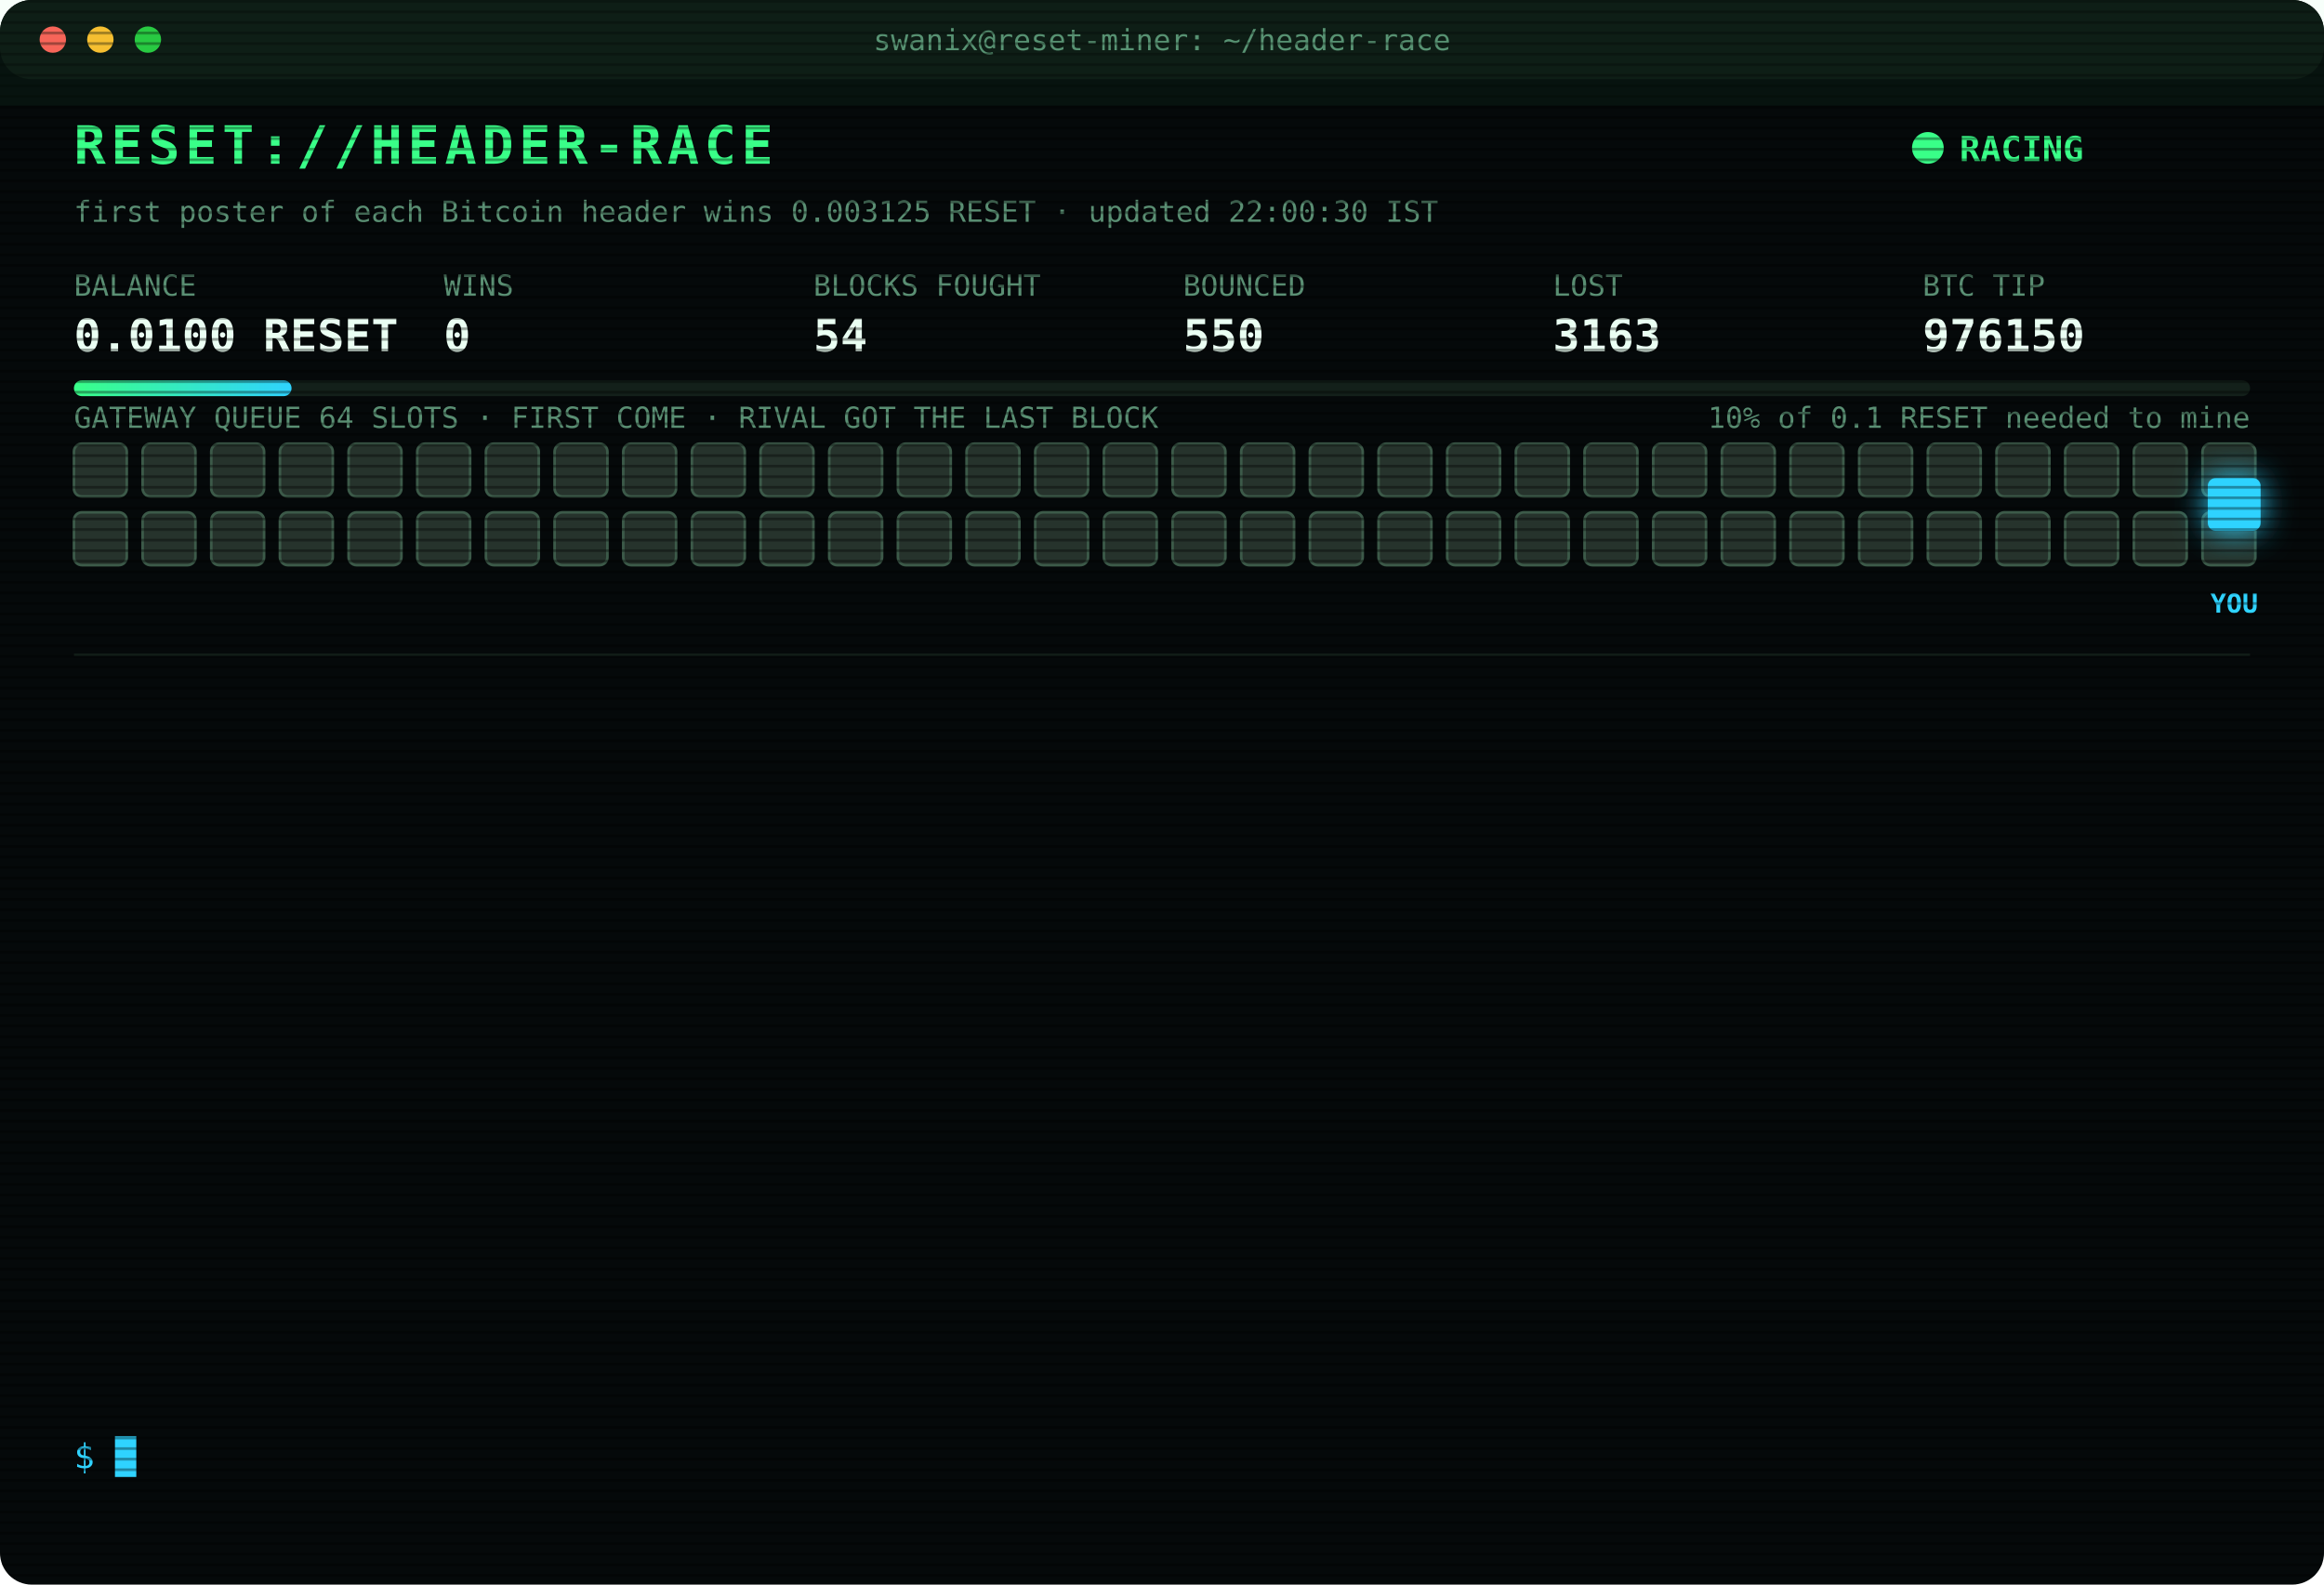
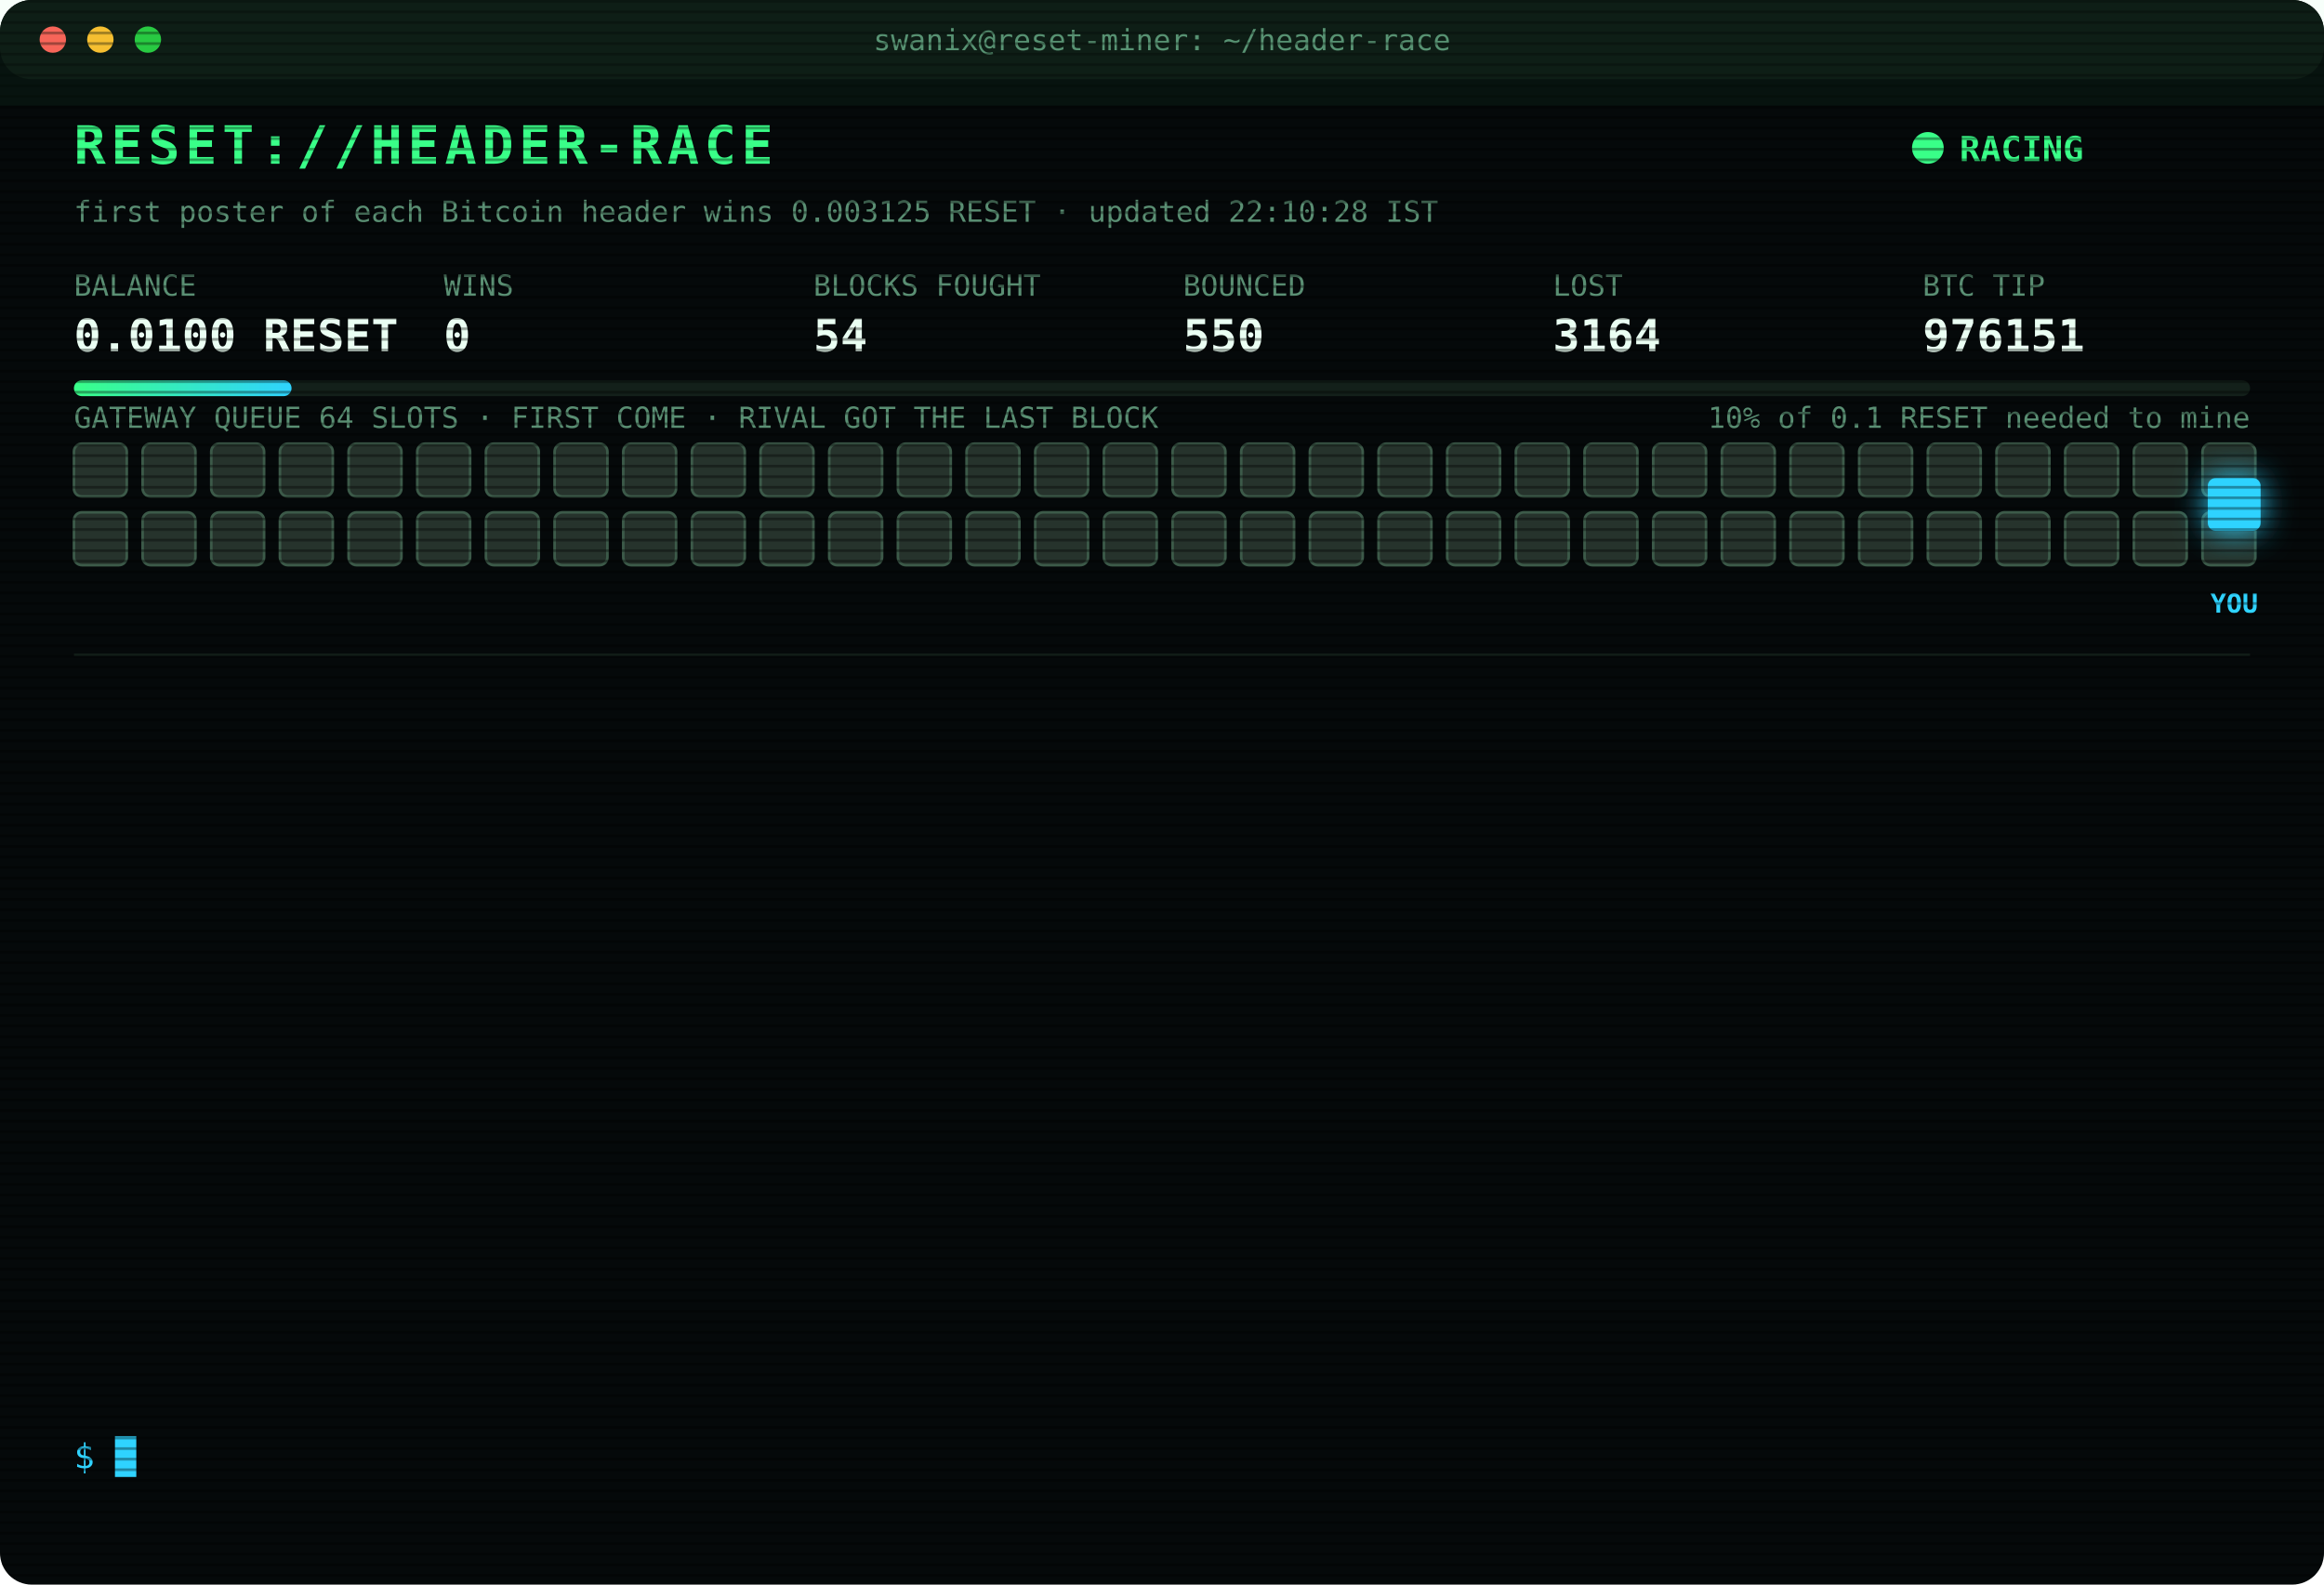
<svg xmlns="http://www.w3.org/2000/svg" width="880" height="600" viewBox="0 0 880 600" font-family="ui-monospace,SFMono-Regular,Menlo,Consolas,monospace">
  <style>
text{font-size:13px;fill:#7CFFB2}
.title{font-size:20px;font-weight:700;fill:#39FF88;letter-spacing:2px;animation:glitch 3s infinite steps(1)}
.sub{fill:#2fd3ff}.k{fill:#5a8f73;font-size:11px}.v{font-size:17px;font-weight:700;fill:#eafff3}
.ts{fill:#3f6b56}.boot{fill:#2fd3ff}.dim{fill:#5a8f73}.bad{fill:#ff4d6d}.warn{fill:#ffd23f}.mag{fill:#ff5cf0}.win{fill:#39FF88;font-weight:700}
.tag{font-size:10px;fill:#2fd3ff;font-weight:700}
.rival{fill:#26332c;stroke:#3c5a49;animation:jam 1.2s infinite alternate}
.idle{fill:#141c18;stroke:#22302a;animation:breathe 4s infinite}
.me{fill:#2fd3ff;filter:drop-shadow(0 0 6px #2fd3ff)}
.hover{animation:nudge 1.1s infinite ease-in-out}.bounce{animation:kick 1.4s infinite}
.ln{opacity:0;animation:in .4s forwards}
.cur{animation:blink 1s infinite steps(1)}
.scan{animation:scan 6s infinite linear}
.led{animation:blink 1.4s infinite}
@keyframes in{from{opacity:0;transform:translateX(-6px)}to{opacity:1;transform:none}}
@keyframes blink{50%{opacity:0}}
@keyframes jam{to{fill:#33463b}}
@keyframes breathe{50%{opacity:.4}}
@keyframes nudge{50%{transform:translateX(-10px)}}
@keyframes kick{0%,100%{transform:none}30%{transform:translateX(-14px)}55%{transform:translateX(10px) translateY(-6px)}}
@keyframes glitch{0%,92%{transform:none}93%{transform:translateX(2px);fill:#ff4d6d}95%{transform:translateX(-2px);fill:#2fd3ff}97%{transform:none}}
@keyframes scan{from{transform:translateY(-40px)}to{transform:translateY(600px)}}
</style>
  <defs>
    <pattern id="sl" width="4" height="4" patternUnits="userSpaceOnUse">
      <rect width="4" height="1" fill="#000" opacity=".35" />
    </pattern>
    <linearGradient id="bar">
      <stop offset="0" stop-color="#39FF88" />
      <stop offset="1" stop-color="#2fd3ff" />
    </linearGradient>
  </defs>
  <rect width="880" height="600" rx="12" fill="#05090a" />
  <rect width="880" height="30" rx="12" fill="#0d1512" />
  <circle cx="20" cy="15" r="5" fill="#ff5f57" />
  <circle cx="38" cy="15" r="5" fill="#febc2e" />
  <circle cx="56" cy="15" r="5" fill="#28c840" />
  <text x="440" y="19" text-anchor="middle" class="k">swanix@reset-miner: ~/header-race</text>
  <text x="28" y="62" class="title">RESET://HEADER-RACE</text>
  <circle class="led" cx="730" cy="56" r="6" fill="#39FF88" />
  <text x="742" y="61" class="win">RACING</text>
-   <text x="28" y="84" class="k">first poster of each Bitcoin header wins 0.003125 RESET · updated 22:00:30 IST</text>
+   <text x="28" y="84" class="k">first poster of each Bitcoin header wins 0.003125 RESET · updated 22:10:28 IST</text>
  <text x="28" y="112" class="k">BALANCE</text>
  <text x="28" y="133" class="v">0.0100 RESET</text>
  <text x="168" y="112" class="k">WINS</text>
  <text x="168" y="133" class="v">0</text>
  <text x="308" y="112" class="k">BLOCKS FOUGHT</text>
  <text x="308" y="133" class="v">54</text>
  <text x="448" y="112" class="k">BOUNCED</text>
  <text x="448" y="133" class="v">550</text>
  <text x="588" y="112" class="k">LOST</text>
-   <text x="588" y="133" class="v">3163</text>
+   <text x="588" y="133" class="v">3164</text>
  <text x="728" y="112" class="k">BTC TIP</text>
-   <text x="728" y="133" class="v">976150</text>
+   <text x="728" y="133" class="v">976151</text>
  <rect x="28" y="144" width="824" height="6" rx="3" fill="#13201a" />
  <rect x="28" y="144" width="82.4" height="6" rx="3" fill="url(#bar)" />
  <text x="852" y="162" text-anchor="end" class="k">10% of 0.1 RESET needed to mine</text>
  <text x="28" y="162" class="k">GATEWAY QUEUE 64 SLOTS · FIRST COME · RIVAL GOT THE LAST BLOCK</text>
  <rect class="rival" x="28" y="168" width="20" height="20" rx="3" style="animation-delay:0.00s" />
  <rect class="rival" x="54" y="168" width="20" height="20" rx="3" style="animation-delay:0.05s" />
  <rect class="rival" x="80" y="168" width="20" height="20" rx="3" style="animation-delay:0.10s" />
  <rect class="rival" x="106" y="168" width="20" height="20" rx="3" style="animation-delay:0.15s" />
  <rect class="rival" x="132" y="168" width="20" height="20" rx="3" style="animation-delay:0.20s" />
  <rect class="rival" x="158" y="168" width="20" height="20" rx="3" style="animation-delay:0.25s" />
  <rect class="rival" x="184" y="168" width="20" height="20" rx="3" style="animation-delay:0.30s" />
  <rect class="rival" x="210" y="168" width="20" height="20" rx="3" style="animation-delay:0.35s" />
  <rect class="rival" x="236" y="168" width="20" height="20" rx="3" style="animation-delay:0.40s" />
  <rect class="rival" x="262" y="168" width="20" height="20" rx="3" style="animation-delay:0.45s" />
  <rect class="rival" x="288" y="168" width="20" height="20" rx="3" style="animation-delay:0.50s" />
  <rect class="rival" x="314" y="168" width="20" height="20" rx="3" style="animation-delay:0.55s" />
  <rect class="rival" x="340" y="168" width="20" height="20" rx="3" style="animation-delay:0.60s" />
  <rect class="rival" x="366" y="168" width="20" height="20" rx="3" style="animation-delay:0.65s" />
  <rect class="rival" x="392" y="168" width="20" height="20" rx="3" style="animation-delay:0.70s" />
  <rect class="rival" x="418" y="168" width="20" height="20" rx="3" style="animation-delay:0.75s" />
  <rect class="rival" x="444" y="168" width="20" height="20" rx="3" style="animation-delay:0.80s" />
  <rect class="rival" x="470" y="168" width="20" height="20" rx="3" style="animation-delay:0.85s" />
  <rect class="rival" x="496" y="168" width="20" height="20" rx="3" style="animation-delay:0.90s" />
  <rect class="rival" x="522" y="168" width="20" height="20" rx="3" style="animation-delay:0.95s" />
  <rect class="rival" x="548" y="168" width="20" height="20" rx="3" style="animation-delay:1.00s" />
  <rect class="rival" x="574" y="168" width="20" height="20" rx="3" style="animation-delay:1.05s" />
  <rect class="rival" x="600" y="168" width="20" height="20" rx="3" style="animation-delay:1.10s" />
  <rect class="rival" x="626" y="168" width="20" height="20" rx="3" style="animation-delay:1.15s" />
  <rect class="rival" x="652" y="168" width="20" height="20" rx="3" style="animation-delay:1.20s" />
  <rect class="rival" x="678" y="168" width="20" height="20" rx="3" style="animation-delay:1.25s" />
  <rect class="rival" x="704" y="168" width="20" height="20" rx="3" style="animation-delay:1.30s" />
  <rect class="rival" x="730" y="168" width="20" height="20" rx="3" style="animation-delay:1.35s" />
  <rect class="rival" x="756" y="168" width="20" height="20" rx="3" style="animation-delay:1.40s" />
  <rect class="rival" x="782" y="168" width="20" height="20" rx="3" style="animation-delay:1.45s" />
  <rect class="rival" x="808" y="168" width="20" height="20" rx="3" style="animation-delay:1.50s" />
  <rect class="rival" x="834" y="168" width="20" height="20" rx="3" style="animation-delay:1.55s" />
  <rect class="rival" x="28" y="194" width="20" height="20" rx="3" style="animation-delay:1.60s" />
  <rect class="rival" x="54" y="194" width="20" height="20" rx="3" style="animation-delay:1.65s" />
  <rect class="rival" x="80" y="194" width="20" height="20" rx="3" style="animation-delay:1.70s" />
  <rect class="rival" x="106" y="194" width="20" height="20" rx="3" style="animation-delay:1.75s" />
  <rect class="rival" x="132" y="194" width="20" height="20" rx="3" style="animation-delay:1.80s" />
  <rect class="rival" x="158" y="194" width="20" height="20" rx="3" style="animation-delay:1.85s" />
  <rect class="rival" x="184" y="194" width="20" height="20" rx="3" style="animation-delay:1.90s" />
  <rect class="rival" x="210" y="194" width="20" height="20" rx="3" style="animation-delay:1.95s" />
  <rect class="rival" x="236" y="194" width="20" height="20" rx="3" style="animation-delay:2.00s" />
  <rect class="rival" x="262" y="194" width="20" height="20" rx="3" style="animation-delay:2.05s" />
  <rect class="rival" x="288" y="194" width="20" height="20" rx="3" style="animation-delay:2.10s" />
  <rect class="rival" x="314" y="194" width="20" height="20" rx="3" style="animation-delay:2.15s" />
  <rect class="rival" x="340" y="194" width="20" height="20" rx="3" style="animation-delay:2.20s" />
  <rect class="rival" x="366" y="194" width="20" height="20" rx="3" style="animation-delay:2.25s" />
  <rect class="rival" x="392" y="194" width="20" height="20" rx="3" style="animation-delay:2.30s" />
  <rect class="rival" x="418" y="194" width="20" height="20" rx="3" style="animation-delay:2.35s" />
  <rect class="rival" x="444" y="194" width="20" height="20" rx="3" style="animation-delay:2.40s" />
  <rect class="rival" x="470" y="194" width="20" height="20" rx="3" style="animation-delay:2.45s" />
  <rect class="rival" x="496" y="194" width="20" height="20" rx="3" style="animation-delay:2.50s" />
  <rect class="rival" x="522" y="194" width="20" height="20" rx="3" style="animation-delay:2.55s" />
  <rect class="rival" x="548" y="194" width="20" height="20" rx="3" style="animation-delay:2.60s" />
  <rect class="rival" x="574" y="194" width="20" height="20" rx="3" style="animation-delay:2.65s" />
  <rect class="rival" x="600" y="194" width="20" height="20" rx="3" style="animation-delay:2.70s" />
  <rect class="rival" x="626" y="194" width="20" height="20" rx="3" style="animation-delay:2.75s" />
  <rect class="rival" x="652" y="194" width="20" height="20" rx="3" style="animation-delay:2.80s" />
  <rect class="rival" x="678" y="194" width="20" height="20" rx="3" style="animation-delay:2.85s" />
  <rect class="rival" x="704" y="194" width="20" height="20" rx="3" style="animation-delay:2.90s" />
  <rect class="rival" x="730" y="194" width="20" height="20" rx="3" style="animation-delay:2.95s" />
  <rect class="rival" x="756" y="194" width="20" height="20" rx="3" style="animation-delay:3.00s" />
  <rect class="rival" x="782" y="194" width="20" height="20" rx="3" style="animation-delay:3.05s" />
  <rect class="rival" x="808" y="194" width="20" height="20" rx="3" style="animation-delay:3.10s" />
  <rect class="rival" x="834" y="194" width="20" height="20" rx="3" style="animation-delay:3.15s" />
  <g class="hover">
    <rect class="me" x="836" y="181" width="20" height="20" rx="3" />
    <text class="tag" x="846" y="232" text-anchor="middle">YOU</text>
  </g>
  <line x1="28" x2="852" y1="248" y2="248" stroke="#13201a" />
  <g class="ln" style="animation-delay:0.40s">
-     <text x="28" y="270" class="ts">20:00:20</text>
-     <text x="104" y="270" class="bad">[LOST] #976140 taken by a rival miner</text>
+     <text x="28" y="270" class="ts">20:06:10</text>
+     <text x="104" y="270" class="bad">[LOST] #976141 taken by a rival miner</text>
  </g>
  <g class="ln" style="animation-delay:0.65s">
-     <text x="28" y="292" class="ts">20:06:10</text>
-     <text x="104" y="292" class="bad">[LOST] #976141 taken by a rival miner</text>
+     <text x="28" y="292" class="ts">20:15:23</text>
+     <text x="104" y="292" class="bad">[LOST] #976142 taken by a rival miner</text>
  </g>
  <g class="ln" style="animation-delay:0.90s">
-     <text x="28" y="314" class="ts">20:15:23</text>
-     <text x="104" y="314" class="bad">[LOST] #976142 taken by a rival miner</text>
+     <text x="28" y="314" class="ts">20:40:04</text>
+     <text x="104" y="314" class="bad">[LOST] #976143 taken by a rival miner</text>
  </g>
  <g class="ln" style="animation-delay:1.15s">
-     <text x="28" y="336" class="ts">20:40:04</text>
-     <text x="104" y="336" class="bad">[LOST] #976143 taken by a rival miner</text>
+     <text x="28" y="336" class="ts">20:40:34</text>
+     <text x="104" y="336" class="dim">[STINT END] calls 793 · wins 0</text>
  </g>
  <g class="ln" style="animation-delay:1.40s">
-     <text x="28" y="358" class="ts">20:40:34</text>
-     <text x="104" y="358" class="dim">[STINT END] calls 793 · wins 0</text>
+     <text x="28" y="358" class="ts">20:45:30</text>
+     <text x="104" y="358" class="boot">[BOOT] racer v3 online · 3 feeds · stint 340m</text>
  </g>
  <g class="ln" style="animation-delay:1.65s">
-     <text x="28" y="380" class="ts">20:45:30</text>
-     <text x="104" y="380" class="boot">[BOOT] racer v3 online · 3 feeds · stint 340m</text>
+     <text x="28" y="380" class="ts">20:57:48</text>
+     <text x="104" y="380" class="bad">[LOST] #976144 taken by a rival miner</text>
  </g>
  <g class="ln" style="animation-delay:1.90s">
-     <text x="28" y="402" class="ts">20:57:48</text>
-     <text x="104" y="402" class="bad">[LOST] #976144 taken by a rival miner</text>
+     <text x="28" y="402" class="ts">21:01:54</text>
+     <text x="104" y="402" class="bad">[LOST] #976145 taken by a rival miner</text>
  </g>
  <g class="ln" style="animation-delay:2.15s">
-     <text x="28" y="424" class="ts">21:01:54</text>
-     <text x="104" y="424" class="bad">[LOST] #976145 taken by a rival miner</text>
+     <text x="28" y="424" class="ts">21:03:37</text>
+     <text x="104" y="424" class="bad">[LOST] #976146 taken by a rival miner</text>
  </g>
  <g class="ln" style="animation-delay:2.40s">
-     <text x="28" y="446" class="ts">21:03:37</text>
-     <text x="104" y="446" class="bad">[LOST] #976146 taken by a rival miner</text>
+     <text x="28" y="446" class="ts">21:41:34</text>
+     <text x="104" y="446" class="bad">[LOST] #976147 taken by a rival miner</text>
  </g>
  <g class="ln" style="animation-delay:2.65s">
-     <text x="28" y="468" class="ts">21:41:34</text>
-     <text x="104" y="468" class="bad">[LOST] #976147 taken by a rival miner</text>
+     <text x="28" y="468" class="ts">21:52:15</text>
+     <text x="104" y="468" class="bad">[LOST] #976148 taken by a rival miner</text>
  </g>
  <g class="ln" style="animation-delay:2.90s">
-     <text x="28" y="490" class="ts">21:52:15</text>
-     <text x="104" y="490" class="bad">[LOST] #976148 taken by a rival miner</text>
+     <text x="28" y="490" class="ts">21:56:09</text>
+     <text x="104" y="490" class="bad">[LOST] #976149 taken by a rival miner</text>
  </g>
  <g class="ln" style="animation-delay:3.15s">
-     <text x="28" y="512" class="ts">21:56:09</text>
-     <text x="104" y="512" class="bad">[LOST] #976149 taken by a rival miner</text>
+     <text x="28" y="512" class="ts">21:56:26</text>
+     <text x="104" y="512" class="bad">[LOST] #976150 taken by a rival miner</text>
  </g>
  <g class="ln" style="animation-delay:3.40s">
-     <text x="28" y="534" class="ts">21:56:26</text>
-     <text x="104" y="534" class="bad">[LOST] #976150 taken by a rival miner</text>
+     <text x="28" y="534" class="ts">22:10:28</text>
+     <text x="104" y="534" class="bad">[LOST] #976151 taken by a rival miner</text>
  </g>
  <text x="28" y="556" class="sub">$ <tspan class="cur">█</tspan>
  </text>
  <rect width="880" height="600" rx="12" fill="url(#sl)" pointer-events="none" />
  <rect class="scan" width="880" height="40" fill="#39FF88" opacity=".04" />
</svg>
